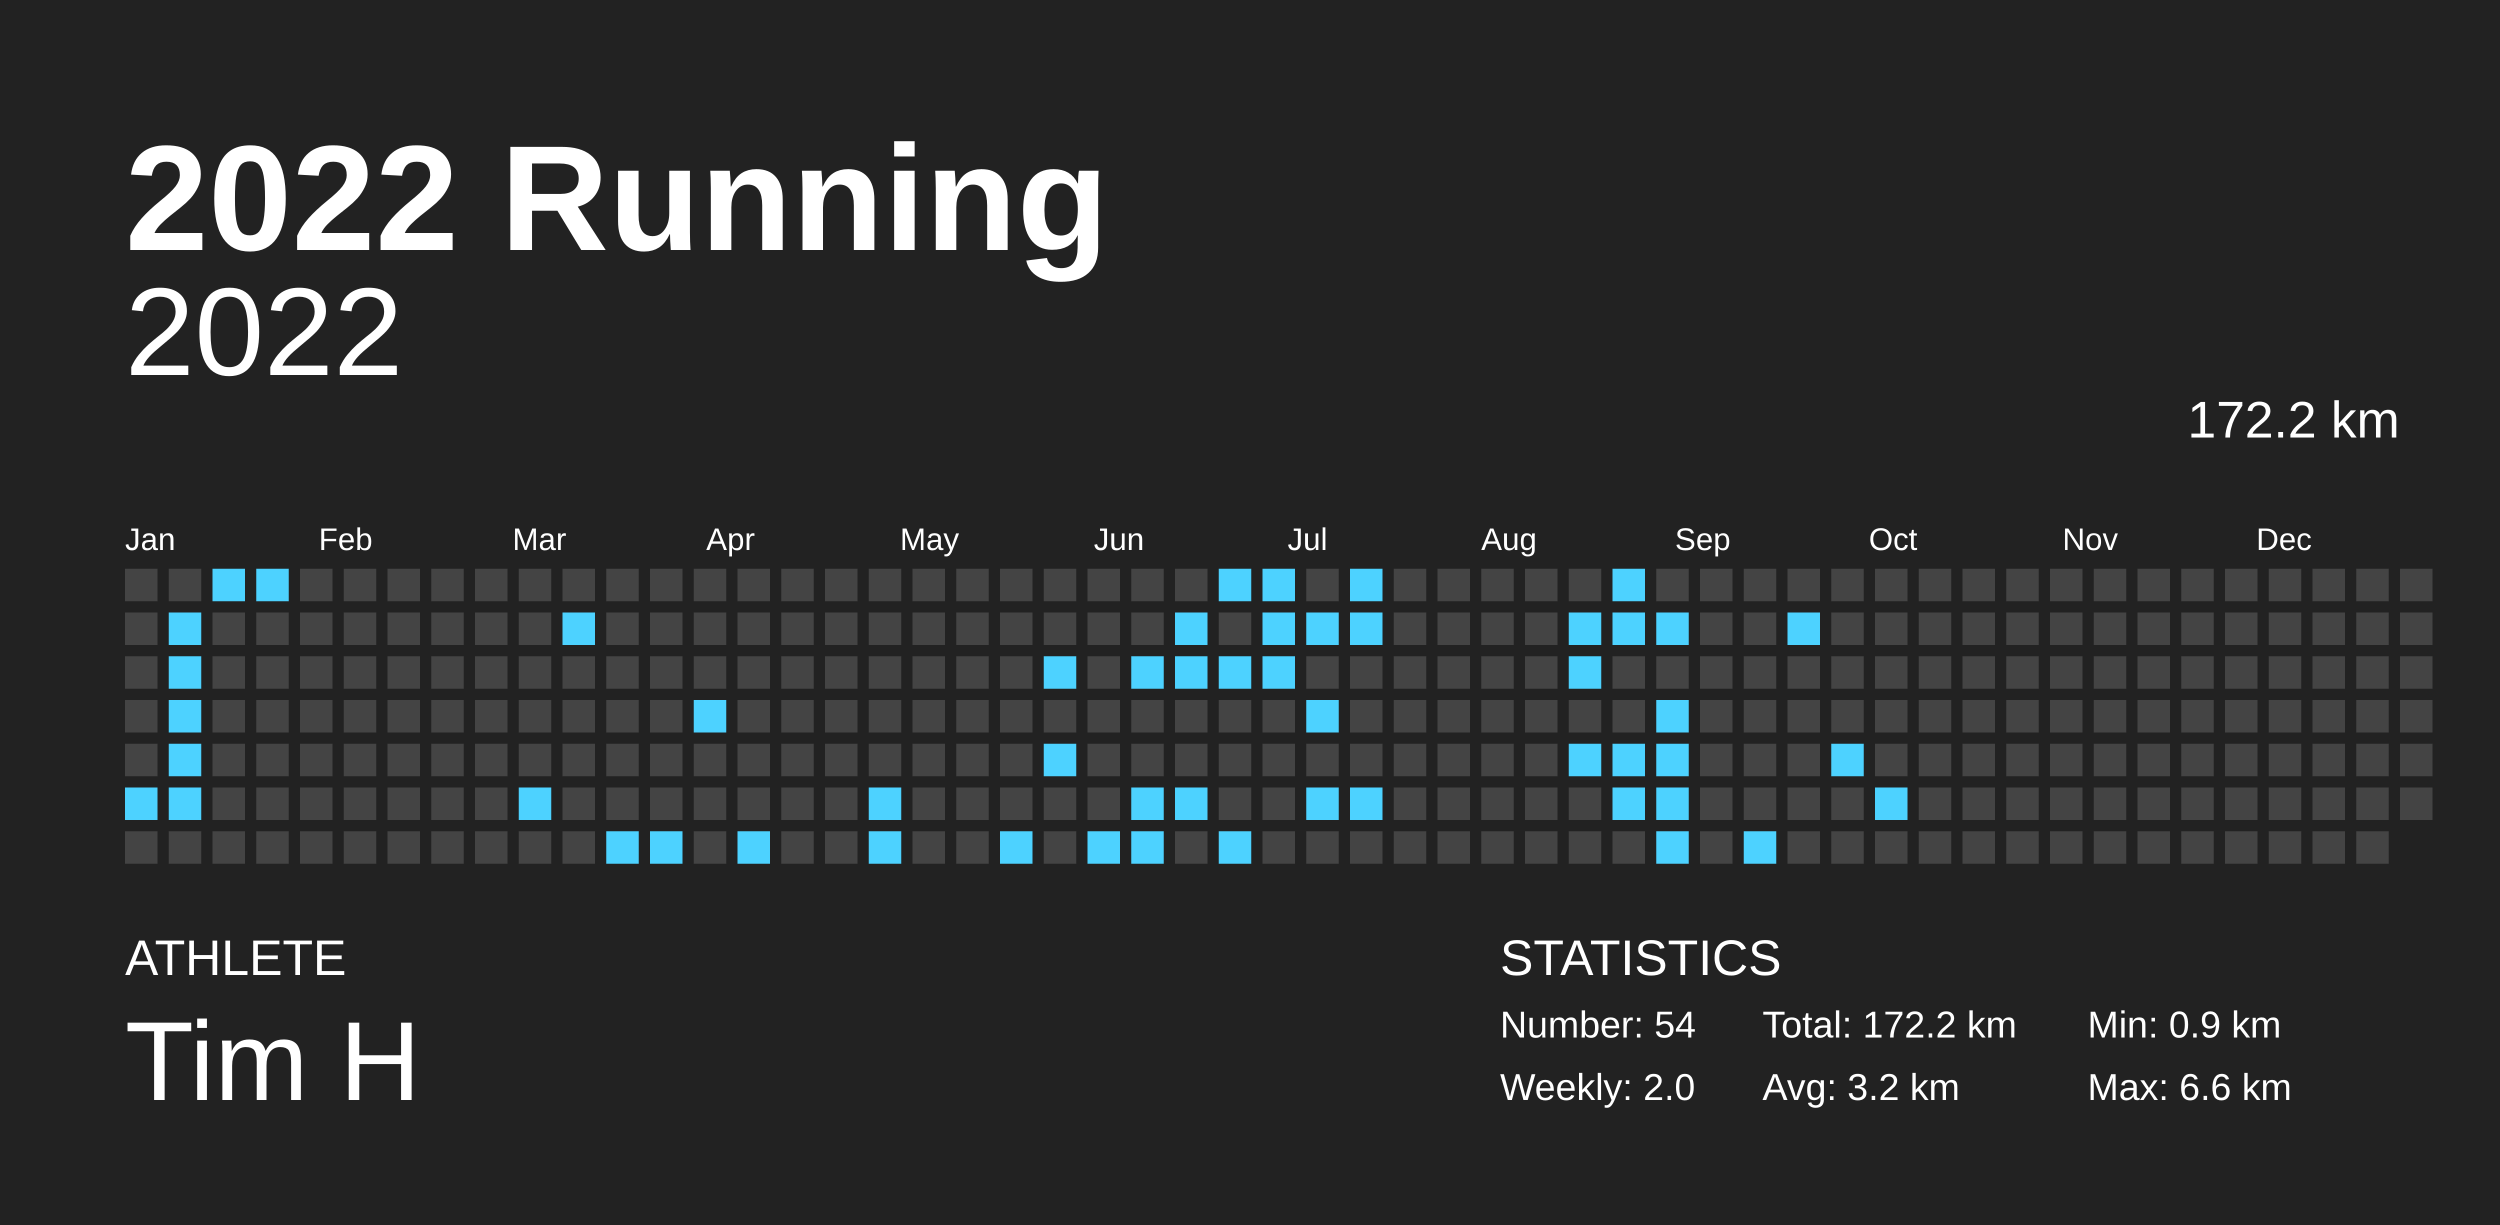
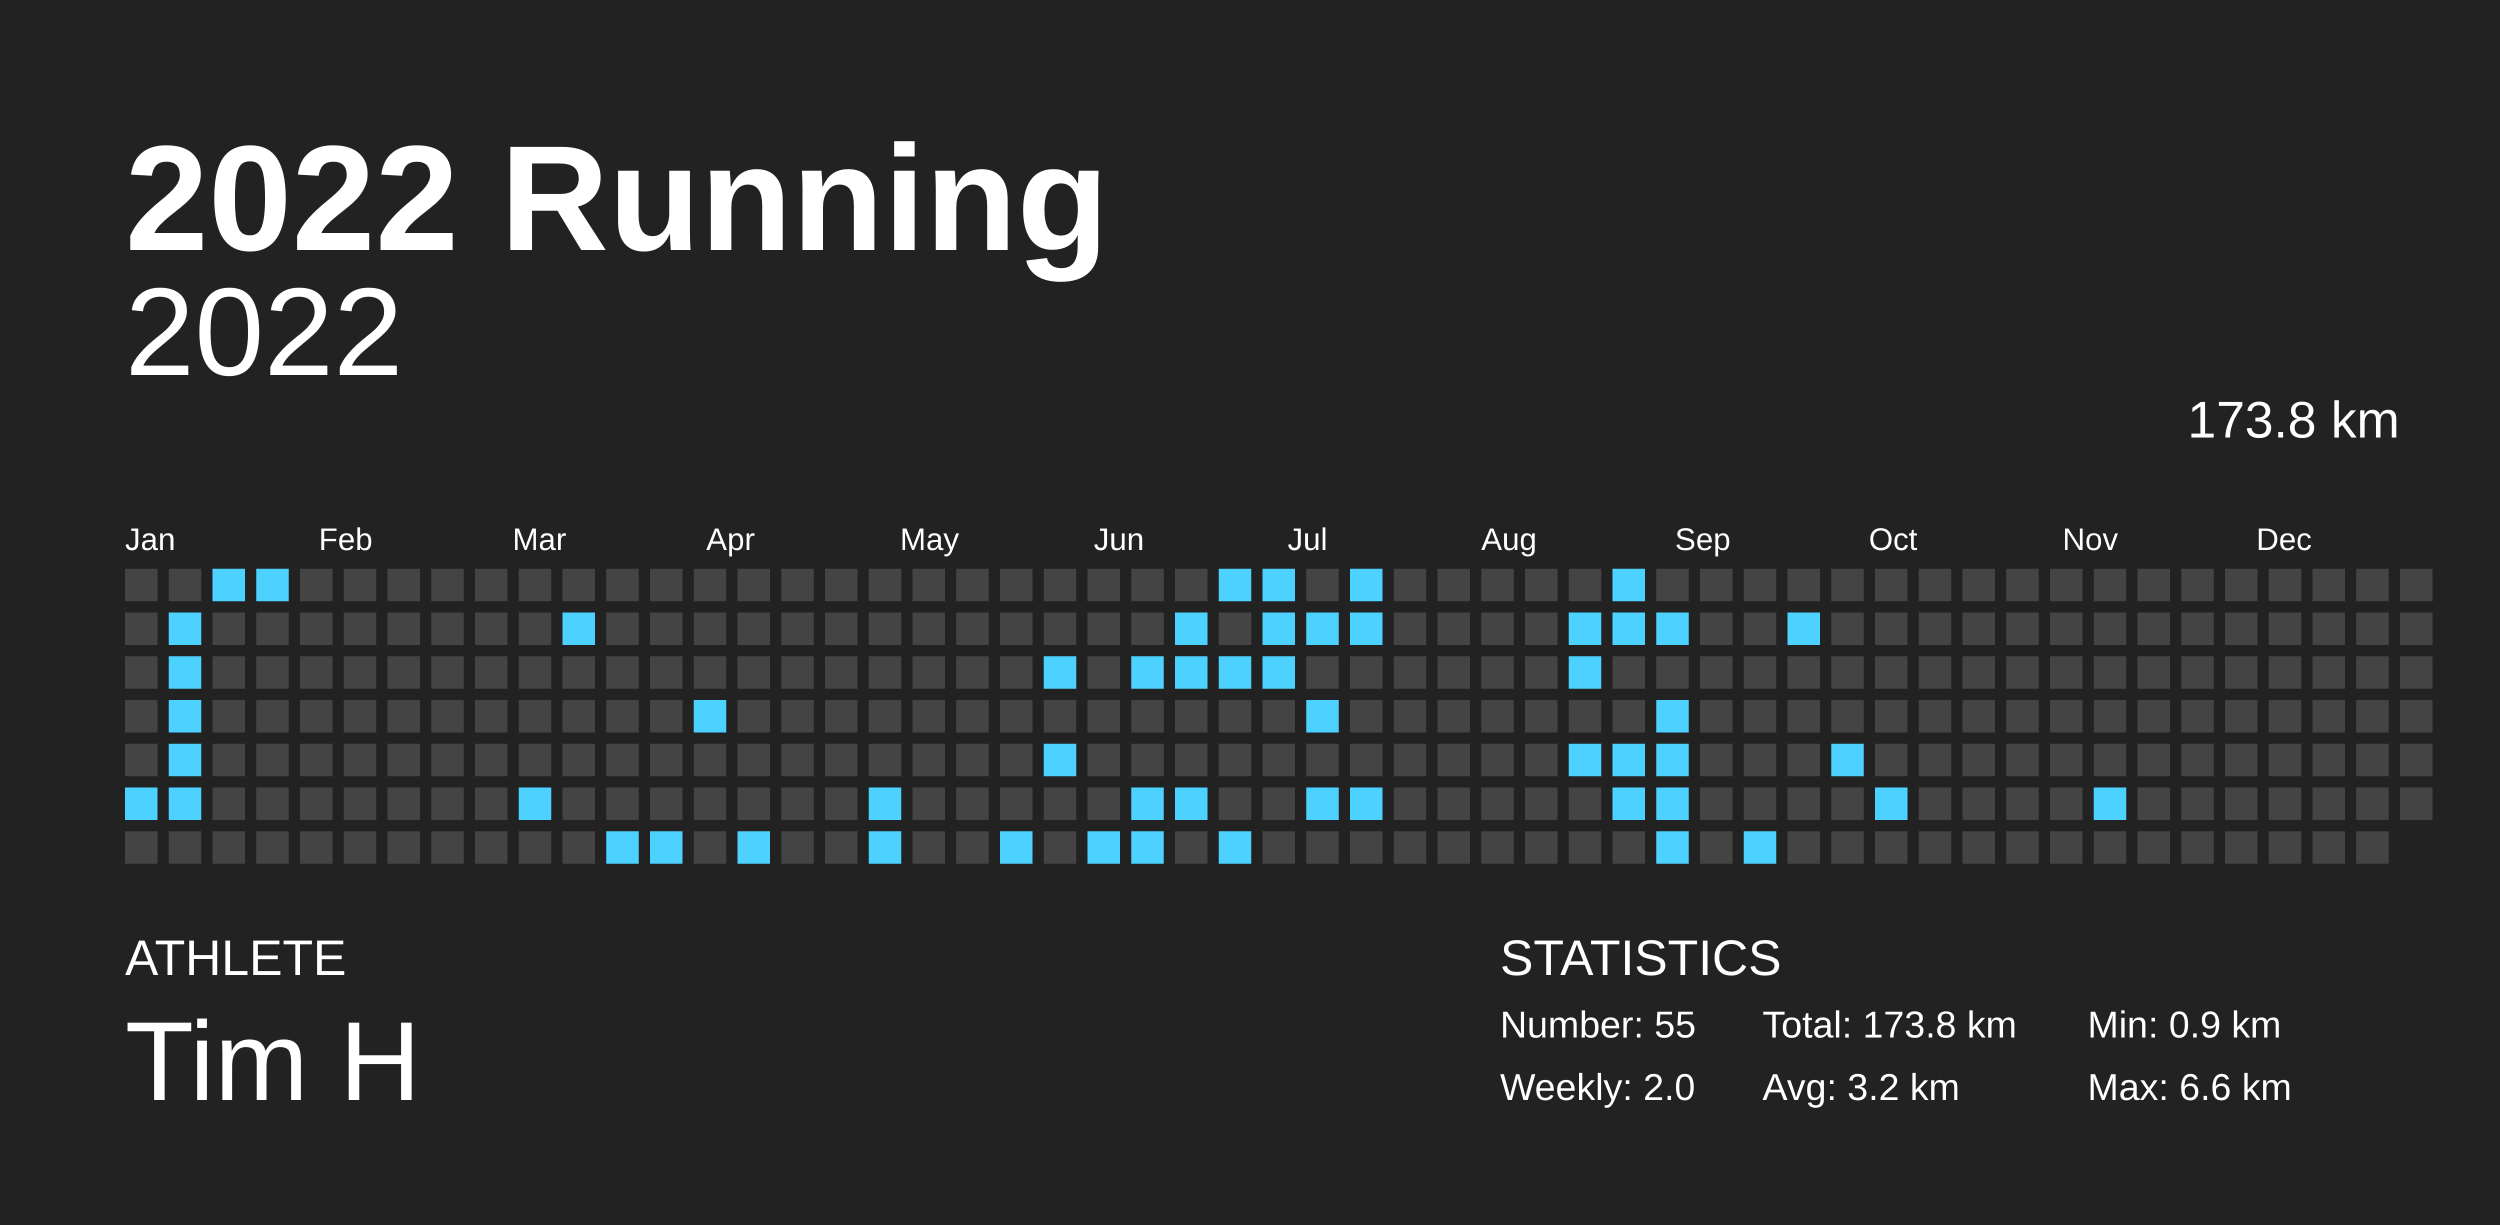
<svg xmlns="http://www.w3.org/2000/svg" baseProfile="full" height="98mm" version="1.1" viewBox="0,0,200,98" width="200mm">
  <defs />
  <rect fill="#222222" height="98" width="200" x="0" y="0" />
  <text fill="#FFFFFF" style="font-size:12px; font-family:Arial; font-weight:bold;" x="10" y="20">2022 Running</text>
  <text fill="#FFFFFF" style="font-size:4px; font-family:Arial" x="10" y="78">ATHLETE</text>
  <text fill="#FFFFFF" style="font-size:9px; font-family:Arial" x="10" y="88">Tim H</text>
  <text fill="#FFFFFF" style="font-size:4px; font-family:Arial" x="120" y="78">STATISTICS</text>
-   <text fill="#FFFFFF" style="font-size:3px; font-family:Arial" x="120" y="83">Number: 54</text>
+   <text fill="#FFFFFF" style="font-size:3px; font-family:Arial" x="120" y="83">Number: 55</text>
  <text fill="#FFFFFF" style="font-size:3px; font-family:Arial" x="120" y="88">Weekly: 2.0</text>
-   <text fill="#FFFFFF" style="font-size:3px; font-family:Arial" x="141" y="83">Total: 172.2 km</text>
+   <text fill="#FFFFFF" style="font-size:3px; font-family:Arial" x="141" y="83">Total: 173.8 km</text>
  <text fill="#FFFFFF" style="font-size:3px; font-family:Arial" x="141" y="88">Avg: 3.2 km</text>
  <text fill="#FFFFFF" style="font-size:3px; font-family:Arial" x="167" y="83">Min: 0.9 km</text>
  <text fill="#FFFFFF" style="font-size:3px; font-family:Arial" x="167" y="88">Max: 6.6 km</text>
  <text alignment-baseline="hanging" fill="#FFFFFF" style="font-size:10.0px; font-family:Arial;" x="10" y="30">2022</text>
-   <text alignment-baseline="hanging" fill="#FFFFFF" style="font-size:4.125px; font-family:Arial;" x="175" y="35">172.2 km</text>
+   <text alignment-baseline="hanging" fill="#FFFFFF" style="font-size:4.125px; font-family:Arial;" x="175" y="35">173.8 km</text>
  <text fill="#FFFFFF" style="font-size:2.5px; font-family:Arial" x="10.0" y="44">Jan</text>
  <text fill="#FFFFFF" style="font-size:2.5px; font-family:Arial" x="25.5" y="44">Feb</text>
  <text fill="#FFFFFF" style="font-size:2.5px; font-family:Arial" x="41.0" y="44">Mar</text>
  <text fill="#FFFFFF" style="font-size:2.5px; font-family:Arial" x="56.5" y="44">Apr</text>
  <text fill="#FFFFFF" style="font-size:2.5px; font-family:Arial" x="72.0" y="44">May</text>
  <text fill="#FFFFFF" style="font-size:2.5px; font-family:Arial" x="87.5" y="44">Jun</text>
  <text fill="#FFFFFF" style="font-size:2.5px; font-family:Arial" x="103.0" y="44">Jul</text>
  <text fill="#FFFFFF" style="font-size:2.5px; font-family:Arial" x="118.5" y="44">Aug</text>
  <text fill="#FFFFFF" style="font-size:2.5px; font-family:Arial" x="134.0" y="44">Sep</text>
  <text fill="#FFFFFF" style="font-size:2.5px; font-family:Arial" x="149.5" y="44">Oct</text>
  <text fill="#FFFFFF" style="font-size:2.5px; font-family:Arial" x="165.0" y="44">Nov</text>
  <text fill="#FFFFFF" style="font-size:2.5px; font-family:Arial" x="180.5" y="44">Dec</text>
  <rect fill="#444444" height="2.6" width="2.6" x="10.0" y="45.5" />
  <rect fill="#444444" height="2.6" width="2.6" x="10.0" y="49.0" />
  <rect fill="#444444" height="2.6" width="2.6" x="10.0" y="52.5" />
  <rect fill="#444444" height="2.6" width="2.6" x="10.0" y="56.0" />
  <rect fill="#444444" height="2.6" width="2.6" x="10.0" y="59.5" />
  <rect fill="#4dd2ff" height="2.6" width="2.6" x="10.0" y="63.0" />
  <rect fill="#444444" height="2.6" width="2.6" x="10.0" y="66.5" />
  <rect fill="#444444" height="2.6" width="2.6" x="13.5" y="45.5" />
  <rect fill="#4dd2ff" height="2.6" width="2.6" x="13.5" y="49.0" />
  <rect fill="#4dd2ff" height="2.6" width="2.6" x="13.5" y="52.5" />
  <rect fill="#4dd2ff" height="2.6" width="2.6" x="13.5" y="56.0" />
  <rect fill="#4dd2ff" height="2.6" width="2.6" x="13.5" y="59.5" />
  <rect fill="#4dd2ff" height="2.6" width="2.6" x="13.5" y="63.0" />
  <rect fill="#444444" height="2.6" width="2.6" x="13.5" y="66.5" />
  <rect fill="#4dd2ff" height="2.6" width="2.6" x="17.0" y="45.5" />
  <rect fill="#444444" height="2.6" width="2.6" x="17.0" y="49.0" />
  <rect fill="#444444" height="2.6" width="2.6" x="17.0" y="52.5" />
  <rect fill="#444444" height="2.6" width="2.6" x="17.0" y="56.0" />
  <rect fill="#444444" height="2.6" width="2.6" x="17.0" y="59.5" />
  <rect fill="#444444" height="2.6" width="2.6" x="17.0" y="63.0" />
  <rect fill="#444444" height="2.6" width="2.6" x="17.0" y="66.5" />
  <rect fill="#4dd2ff" height="2.6" width="2.6" x="20.5" y="45.5" />
  <rect fill="#444444" height="2.6" width="2.6" x="20.5" y="49.0" />
  <rect fill="#444444" height="2.6" width="2.6" x="20.5" y="52.5" />
  <rect fill="#444444" height="2.6" width="2.6" x="20.5" y="56.0" />
  <rect fill="#444444" height="2.6" width="2.6" x="20.5" y="59.5" />
  <rect fill="#444444" height="2.6" width="2.6" x="20.5" y="63.0" />
  <rect fill="#444444" height="2.6" width="2.6" x="20.5" y="66.5" />
  <rect fill="#444444" height="2.6" width="2.6" x="24.0" y="45.5" />
  <rect fill="#444444" height="2.6" width="2.6" x="24.0" y="49.0" />
  <rect fill="#444444" height="2.6" width="2.6" x="24.0" y="52.5" />
  <rect fill="#444444" height="2.6" width="2.6" x="24.0" y="56.0" />
  <rect fill="#444444" height="2.6" width="2.6" x="24.0" y="59.5" />
  <rect fill="#444444" height="2.6" width="2.6" x="24.0" y="63.0" />
  <rect fill="#444444" height="2.6" width="2.6" x="24.0" y="66.5" />
  <rect fill="#444444" height="2.6" width="2.6" x="27.5" y="45.5" />
  <rect fill="#444444" height="2.6" width="2.6" x="27.5" y="49.0" />
  <rect fill="#444444" height="2.6" width="2.6" x="27.5" y="52.5" />
  <rect fill="#444444" height="2.6" width="2.6" x="27.5" y="56.0" />
  <rect fill="#444444" height="2.6" width="2.6" x="27.5" y="59.5" />
  <rect fill="#444444" height="2.6" width="2.6" x="27.5" y="63.0" />
  <rect fill="#444444" height="2.6" width="2.6" x="27.5" y="66.5" />
  <rect fill="#444444" height="2.6" width="2.6" x="31.0" y="45.5" />
  <rect fill="#444444" height="2.6" width="2.6" x="31.0" y="49.0" />
  <rect fill="#444444" height="2.6" width="2.6" x="31.0" y="52.5" />
  <rect fill="#444444" height="2.6" width="2.6" x="31.0" y="56.0" />
  <rect fill="#444444" height="2.6" width="2.6" x="31.0" y="59.5" />
  <rect fill="#444444" height="2.6" width="2.6" x="31.0" y="63.0" />
  <rect fill="#444444" height="2.6" width="2.6" x="31.0" y="66.5" />
  <rect fill="#444444" height="2.6" width="2.6" x="34.5" y="45.5" />
  <rect fill="#444444" height="2.6" width="2.6" x="34.5" y="49.0" />
  <rect fill="#444444" height="2.6" width="2.6" x="34.5" y="52.5" />
  <rect fill="#444444" height="2.6" width="2.6" x="34.5" y="56.0" />
  <rect fill="#444444" height="2.6" width="2.6" x="34.5" y="59.5" />
  <rect fill="#444444" height="2.6" width="2.6" x="34.5" y="63.0" />
  <rect fill="#444444" height="2.6" width="2.6" x="34.5" y="66.5" />
  <rect fill="#444444" height="2.6" width="2.6" x="38.0" y="45.5" />
  <rect fill="#444444" height="2.6" width="2.6" x="38.0" y="49.0" />
  <rect fill="#444444" height="2.6" width="2.6" x="38.0" y="52.5" />
  <rect fill="#444444" height="2.6" width="2.6" x="38.0" y="56.0" />
  <rect fill="#444444" height="2.6" width="2.6" x="38.0" y="59.5" />
  <rect fill="#444444" height="2.6" width="2.6" x="38.0" y="63.0" />
  <rect fill="#444444" height="2.6" width="2.6" x="38.0" y="66.5" />
  <rect fill="#444444" height="2.6" width="2.6" x="41.5" y="45.5" />
  <rect fill="#444444" height="2.6" width="2.6" x="41.5" y="49.0" />
  <rect fill="#444444" height="2.6" width="2.6" x="41.5" y="52.5" />
  <rect fill="#444444" height="2.6" width="2.6" x="41.5" y="56.0" />
  <rect fill="#444444" height="2.6" width="2.6" x="41.5" y="59.5" />
  <rect fill="#4dd2ff" height="2.6" width="2.6" x="41.5" y="63.0" />
  <rect fill="#444444" height="2.6" width="2.6" x="41.5" y="66.5" />
  <rect fill="#444444" height="2.6" width="2.6" x="45.0" y="45.5" />
  <rect fill="#4dd2ff" height="2.6" width="2.6" x="45.0" y="49.0" />
  <rect fill="#444444" height="2.6" width="2.6" x="45.0" y="52.5" />
  <rect fill="#444444" height="2.6" width="2.6" x="45.0" y="56.0" />
  <rect fill="#444444" height="2.6" width="2.6" x="45.0" y="59.5" />
  <rect fill="#444444" height="2.6" width="2.6" x="45.0" y="63.0" />
  <rect fill="#444444" height="2.6" width="2.6" x="45.0" y="66.5" />
  <rect fill="#444444" height="2.6" width="2.6" x="48.5" y="45.5" />
  <rect fill="#444444" height="2.6" width="2.6" x="48.5" y="49.0" />
  <rect fill="#444444" height="2.6" width="2.6" x="48.5" y="52.5" />
  <rect fill="#444444" height="2.6" width="2.6" x="48.5" y="56.0" />
  <rect fill="#444444" height="2.6" width="2.6" x="48.5" y="59.5" />
  <rect fill="#444444" height="2.6" width="2.6" x="48.5" y="63.0" />
  <rect fill="#4dd2ff" height="2.6" width="2.6" x="48.5" y="66.5" />
  <rect fill="#444444" height="2.6" width="2.6" x="52.0" y="45.5" />
  <rect fill="#444444" height="2.6" width="2.6" x="52.0" y="49.0" />
  <rect fill="#444444" height="2.6" width="2.6" x="52.0" y="52.5" />
  <rect fill="#444444" height="2.6" width="2.6" x="52.0" y="56.0" />
  <rect fill="#444444" height="2.6" width="2.6" x="52.0" y="59.5" />
  <rect fill="#444444" height="2.6" width="2.6" x="52.0" y="63.0" />
  <rect fill="#4dd2ff" height="2.6" width="2.6" x="52.0" y="66.5" />
  <rect fill="#444444" height="2.6" width="2.6" x="55.5" y="45.5" />
  <rect fill="#444444" height="2.6" width="2.6" x="55.5" y="49.0" />
  <rect fill="#444444" height="2.6" width="2.6" x="55.5" y="52.5" />
  <rect fill="#4dd2ff" height="2.6" width="2.6" x="55.5" y="56.0" />
  <rect fill="#444444" height="2.6" width="2.6" x="55.5" y="59.5" />
  <rect fill="#444444" height="2.6" width="2.6" x="55.5" y="63.0" />
  <rect fill="#444444" height="2.6" width="2.6" x="55.5" y="66.5" />
  <rect fill="#444444" height="2.6" width="2.6" x="59.0" y="45.5" />
  <rect fill="#444444" height="2.6" width="2.6" x="59.0" y="49.0" />
  <rect fill="#444444" height="2.6" width="2.6" x="59.0" y="52.5" />
  <rect fill="#444444" height="2.6" width="2.6" x="59.0" y="56.0" />
  <rect fill="#444444" height="2.6" width="2.6" x="59.0" y="59.5" />
  <rect fill="#444444" height="2.6" width="2.6" x="59.0" y="63.0" />
  <rect fill="#4dd2ff" height="2.6" width="2.6" x="59.0" y="66.5" />
  <rect fill="#444444" height="2.6" width="2.6" x="62.5" y="45.5" />
  <rect fill="#444444" height="2.6" width="2.6" x="62.5" y="49.0" />
  <rect fill="#444444" height="2.6" width="2.6" x="62.5" y="52.5" />
  <rect fill="#444444" height="2.6" width="2.6" x="62.5" y="56.0" />
  <rect fill="#444444" height="2.6" width="2.6" x="62.5" y="59.5" />
  <rect fill="#444444" height="2.6" width="2.6" x="62.5" y="63.0" />
  <rect fill="#444444" height="2.6" width="2.6" x="62.5" y="66.5" />
  <rect fill="#444444" height="2.6" width="2.6" x="66.0" y="45.5" />
  <rect fill="#444444" height="2.6" width="2.6" x="66.0" y="49.0" />
  <rect fill="#444444" height="2.6" width="2.6" x="66.0" y="52.5" />
  <rect fill="#444444" height="2.6" width="2.6" x="66.0" y="56.0" />
  <rect fill="#444444" height="2.6" width="2.6" x="66.0" y="59.5" />
  <rect fill="#444444" height="2.6" width="2.6" x="66.0" y="63.0" />
  <rect fill="#444444" height="2.6" width="2.6" x="66.0" y="66.5" />
  <rect fill="#444444" height="2.6" width="2.6" x="69.5" y="45.5" />
  <rect fill="#444444" height="2.6" width="2.6" x="69.5" y="49.0" />
  <rect fill="#444444" height="2.6" width="2.6" x="69.5" y="52.5" />
  <rect fill="#444444" height="2.6" width="2.6" x="69.5" y="56.0" />
  <rect fill="#444444" height="2.6" width="2.6" x="69.5" y="59.5" />
  <rect fill="#4dd2ff" height="2.6" width="2.6" x="69.5" y="63.0" />
  <rect fill="#4dd2ff" height="2.6" width="2.6" x="69.5" y="66.5" />
  <rect fill="#444444" height="2.6" width="2.6" x="73.0" y="45.5" />
  <rect fill="#444444" height="2.6" width="2.6" x="73.0" y="49.0" />
  <rect fill="#444444" height="2.6" width="2.6" x="73.0" y="52.5" />
  <rect fill="#444444" height="2.6" width="2.6" x="73.0" y="56.0" />
  <rect fill="#444444" height="2.6" width="2.6" x="73.0" y="59.5" />
  <rect fill="#444444" height="2.6" width="2.6" x="73.0" y="63.0" />
  <rect fill="#444444" height="2.6" width="2.6" x="73.0" y="66.5" />
  <rect fill="#444444" height="2.6" width="2.6" x="76.5" y="45.5" />
  <rect fill="#444444" height="2.6" width="2.6" x="76.5" y="49.0" />
  <rect fill="#444444" height="2.6" width="2.6" x="76.5" y="52.5" />
  <rect fill="#444444" height="2.6" width="2.6" x="76.5" y="56.0" />
  <rect fill="#444444" height="2.6" width="2.6" x="76.5" y="59.5" />
  <rect fill="#444444" height="2.6" width="2.6" x="76.5" y="63.0" />
  <rect fill="#444444" height="2.6" width="2.6" x="76.5" y="66.5" />
  <rect fill="#444444" height="2.6" width="2.6" x="80.0" y="45.5" />
  <rect fill="#444444" height="2.6" width="2.6" x="80.0" y="49.0" />
  <rect fill="#444444" height="2.6" width="2.6" x="80.0" y="52.5" />
  <rect fill="#444444" height="2.6" width="2.6" x="80.0" y="56.0" />
  <rect fill="#444444" height="2.6" width="2.6" x="80.0" y="59.5" />
  <rect fill="#444444" height="2.6" width="2.6" x="80.0" y="63.0" />
  <rect fill="#4dd2ff" height="2.6" width="2.6" x="80.0" y="66.5" />
  <rect fill="#444444" height="2.6" width="2.6" x="83.5" y="45.5" />
  <rect fill="#444444" height="2.6" width="2.6" x="83.5" y="49.0" />
  <rect fill="#4dd2ff" height="2.6" width="2.6" x="83.5" y="52.5" />
  <rect fill="#444444" height="2.6" width="2.6" x="83.5" y="56.0" />
  <rect fill="#4dd2ff" height="2.6" width="2.6" x="83.5" y="59.5" />
  <rect fill="#444444" height="2.6" width="2.6" x="83.5" y="63.0" />
  <rect fill="#444444" height="2.6" width="2.6" x="83.5" y="66.5" />
  <rect fill="#444444" height="2.6" width="2.6" x="87.0" y="45.5" />
  <rect fill="#444444" height="2.6" width="2.6" x="87.0" y="49.0" />
  <rect fill="#444444" height="2.6" width="2.6" x="87.0" y="52.5" />
  <rect fill="#444444" height="2.6" width="2.6" x="87.0" y="56.0" />
  <rect fill="#444444" height="2.6" width="2.6" x="87.0" y="59.5" />
  <rect fill="#444444" height="2.6" width="2.6" x="87.0" y="63.0" />
  <rect fill="#4dd2ff" height="2.6" width="2.6" x="87.0" y="66.5" />
  <rect fill="#444444" height="2.6" width="2.6" x="90.5" y="45.5" />
  <rect fill="#444444" height="2.6" width="2.6" x="90.5" y="49.0" />
  <rect fill="#4dd2ff" height="2.6" width="2.6" x="90.5" y="52.5" />
  <rect fill="#444444" height="2.6" width="2.6" x="90.5" y="56.0" />
  <rect fill="#444444" height="2.6" width="2.6" x="90.5" y="59.5" />
  <rect fill="#4dd2ff" height="2.6" width="2.6" x="90.5" y="63.0" />
  <rect fill="#4dd2ff" height="2.6" width="2.6" x="90.5" y="66.5" />
  <rect fill="#444444" height="2.6" width="2.6" x="94.0" y="45.5" />
  <rect fill="#4dd2ff" height="2.6" width="2.6" x="94.0" y="49.0" />
  <rect fill="#4dd2ff" height="2.6" width="2.6" x="94.0" y="52.5" />
  <rect fill="#444444" height="2.6" width="2.6" x="94.0" y="56.0" />
  <rect fill="#444444" height="2.6" width="2.6" x="94.0" y="59.5" />
  <rect fill="#4dd2ff" height="2.6" width="2.6" x="94.0" y="63.0" />
  <rect fill="#444444" height="2.6" width="2.6" x="94.0" y="66.5" />
  <rect fill="#4dd2ff" height="2.6" width="2.6" x="97.5" y="45.5" />
  <rect fill="#444444" height="2.6" width="2.6" x="97.5" y="49.0" />
  <rect fill="#4dd2ff" height="2.6" width="2.6" x="97.5" y="52.5" />
  <rect fill="#444444" height="2.6" width="2.6" x="97.5" y="56.0" />
  <rect fill="#444444" height="2.6" width="2.6" x="97.5" y="59.5" />
  <rect fill="#444444" height="2.6" width="2.6" x="97.5" y="63.0" />
  <rect fill="#4dd2ff" height="2.6" width="2.6" x="97.5" y="66.5" />
  <rect fill="#4dd2ff" height="2.6" width="2.6" x="101.0" y="45.5" />
  <rect fill="#4dd2ff" height="2.6" width="2.6" x="101.0" y="49.0" />
  <rect fill="#4dd2ff" height="2.6" width="2.6" x="101.0" y="52.5" />
  <rect fill="#444444" height="2.6" width="2.6" x="101.0" y="56.0" />
  <rect fill="#444444" height="2.6" width="2.6" x="101.0" y="59.5" />
  <rect fill="#444444" height="2.6" width="2.6" x="101.0" y="63.0" />
  <rect fill="#444444" height="2.6" width="2.6" x="101.0" y="66.5" />
  <rect fill="#444444" height="2.6" width="2.6" x="104.5" y="45.5" />
  <rect fill="#4dd2ff" height="2.6" width="2.6" x="104.5" y="49.0" />
  <rect fill="#444444" height="2.6" width="2.6" x="104.5" y="52.5" />
  <rect fill="#4dd2ff" height="2.6" width="2.6" x="104.5" y="56.0" />
  <rect fill="#444444" height="2.6" width="2.6" x="104.5" y="59.5" />
  <rect fill="#4dd2ff" height="2.6" width="2.6" x="104.5" y="63.0" />
  <rect fill="#444444" height="2.6" width="2.6" x="104.5" y="66.5" />
  <rect fill="#4dd2ff" height="2.6" width="2.6" x="108.0" y="45.5" />
  <rect fill="#4dd2ff" height="2.6" width="2.6" x="108.0" y="49.0" />
  <rect fill="#444444" height="2.6" width="2.6" x="108.0" y="52.5" />
  <rect fill="#444444" height="2.6" width="2.6" x="108.0" y="56.0" />
  <rect fill="#444444" height="2.6" width="2.6" x="108.0" y="59.5" />
  <rect fill="#4dd2ff" height="2.6" width="2.6" x="108.0" y="63.0" />
  <rect fill="#444444" height="2.6" width="2.6" x="108.0" y="66.5" />
  <rect fill="#444444" height="2.6" width="2.6" x="111.5" y="45.5" />
  <rect fill="#444444" height="2.6" width="2.6" x="111.5" y="49.0" />
  <rect fill="#444444" height="2.6" width="2.6" x="111.5" y="52.5" />
  <rect fill="#444444" height="2.6" width="2.6" x="111.5" y="56.0" />
  <rect fill="#444444" height="2.6" width="2.6" x="111.5" y="59.5" />
  <rect fill="#444444" height="2.6" width="2.6" x="111.5" y="63.0" />
  <rect fill="#444444" height="2.6" width="2.6" x="111.5" y="66.5" />
  <rect fill="#444444" height="2.6" width="2.6" x="115.0" y="45.5" />
  <rect fill="#444444" height="2.6" width="2.6" x="115.0" y="49.0" />
  <rect fill="#444444" height="2.6" width="2.6" x="115.0" y="52.5" />
  <rect fill="#444444" height="2.6" width="2.6" x="115.0" y="56.0" />
  <rect fill="#444444" height="2.6" width="2.6" x="115.0" y="59.5" />
  <rect fill="#444444" height="2.6" width="2.6" x="115.0" y="63.0" />
  <rect fill="#444444" height="2.6" width="2.6" x="115.0" y="66.5" />
  <rect fill="#444444" height="2.6" width="2.6" x="118.5" y="45.5" />
  <rect fill="#444444" height="2.6" width="2.6" x="118.5" y="49.0" />
  <rect fill="#444444" height="2.6" width="2.6" x="118.5" y="52.5" />
  <rect fill="#444444" height="2.6" width="2.6" x="118.5" y="56.0" />
  <rect fill="#444444" height="2.6" width="2.6" x="118.5" y="59.5" />
  <rect fill="#444444" height="2.6" width="2.6" x="118.5" y="63.0" />
  <rect fill="#444444" height="2.6" width="2.6" x="118.5" y="66.5" />
  <rect fill="#444444" height="2.6" width="2.6" x="122.0" y="45.5" />
  <rect fill="#444444" height="2.6" width="2.6" x="122.0" y="49.0" />
  <rect fill="#444444" height="2.6" width="2.6" x="122.0" y="52.5" />
  <rect fill="#444444" height="2.6" width="2.6" x="122.0" y="56.0" />
  <rect fill="#444444" height="2.6" width="2.6" x="122.0" y="59.5" />
  <rect fill="#444444" height="2.6" width="2.6" x="122.0" y="63.0" />
  <rect fill="#444444" height="2.6" width="2.6" x="122.0" y="66.5" />
  <rect fill="#444444" height="2.6" width="2.6" x="125.5" y="45.5" />
  <rect fill="#4dd2ff" height="2.6" width="2.6" x="125.5" y="49.0" />
  <rect fill="#4dd2ff" height="2.6" width="2.6" x="125.5" y="52.5" />
  <rect fill="#444444" height="2.6" width="2.6" x="125.5" y="56.0" />
  <rect fill="#4dd2ff" height="2.6" width="2.6" x="125.5" y="59.5" />
  <rect fill="#444444" height="2.6" width="2.6" x="125.5" y="63.0" />
  <rect fill="#444444" height="2.6" width="2.6" x="125.5" y="66.5" />
  <rect fill="#4dd2ff" height="2.6" width="2.6" x="129.0" y="45.5" />
  <rect fill="#4dd2ff" height="2.6" width="2.6" x="129.0" y="49.0" />
  <rect fill="#444444" height="2.6" width="2.6" x="129.0" y="52.5" />
  <rect fill="#444444" height="2.6" width="2.6" x="129.0" y="56.0" />
  <rect fill="#4dd2ff" height="2.6" width="2.6" x="129.0" y="59.5" />
  <rect fill="#4dd2ff" height="2.6" width="2.6" x="129.0" y="63.0" />
  <rect fill="#444444" height="2.6" width="2.6" x="129.0" y="66.5" />
  <rect fill="#444444" height="2.6" width="2.6" x="132.5" y="45.5" />
  <rect fill="#4dd2ff" height="2.6" width="2.6" x="132.5" y="49.0" />
  <rect fill="#444444" height="2.6" width="2.6" x="132.5" y="52.5" />
  <rect fill="#4dd2ff" height="2.6" width="2.6" x="132.5" y="56.0" />
  <rect fill="#4dd2ff" height="2.6" width="2.6" x="132.5" y="59.5" />
  <rect fill="#4dd2ff" height="2.6" width="2.6" x="132.5" y="63.0" />
  <rect fill="#4dd2ff" height="2.6" width="2.6" x="132.5" y="66.5" />
  <rect fill="#444444" height="2.6" width="2.6" x="136.0" y="45.5" />
  <rect fill="#444444" height="2.6" width="2.6" x="136.0" y="49.0" />
  <rect fill="#444444" height="2.6" width="2.6" x="136.0" y="52.5" />
  <rect fill="#444444" height="2.6" width="2.6" x="136.0" y="56.0" />
  <rect fill="#444444" height="2.6" width="2.6" x="136.0" y="59.5" />
  <rect fill="#444444" height="2.6" width="2.6" x="136.0" y="63.0" />
  <rect fill="#444444" height="2.6" width="2.6" x="136.0" y="66.5" />
  <rect fill="#444444" height="2.6" width="2.6" x="139.5" y="45.5" />
  <rect fill="#444444" height="2.6" width="2.6" x="139.5" y="49.0" />
  <rect fill="#444444" height="2.6" width="2.6" x="139.5" y="52.5" />
  <rect fill="#444444" height="2.6" width="2.6" x="139.5" y="56.0" />
  <rect fill="#444444" height="2.6" width="2.6" x="139.5" y="59.5" />
  <rect fill="#444444" height="2.6" width="2.6" x="139.5" y="63.0" />
  <rect fill="#4dd2ff" height="2.6" width="2.6" x="139.5" y="66.5" />
  <rect fill="#444444" height="2.6" width="2.6" x="143.0" y="45.5" />
  <rect fill="#4dd2ff" height="2.6" width="2.6" x="143.0" y="49.0" />
  <rect fill="#444444" height="2.6" width="2.6" x="143.0" y="52.5" />
  <rect fill="#444444" height="2.6" width="2.6" x="143.0" y="56.0" />
  <rect fill="#444444" height="2.6" width="2.6" x="143.0" y="59.5" />
  <rect fill="#444444" height="2.6" width="2.6" x="143.0" y="63.0" />
  <rect fill="#444444" height="2.6" width="2.6" x="143.0" y="66.5" />
  <rect fill="#444444" height="2.6" width="2.6" x="146.5" y="45.5" />
  <rect fill="#444444" height="2.6" width="2.6" x="146.5" y="49.0" />
  <rect fill="#444444" height="2.6" width="2.6" x="146.5" y="52.5" />
  <rect fill="#444444" height="2.6" width="2.6" x="146.5" y="56.0" />
  <rect fill="#4dd2ff" height="2.6" width="2.6" x="146.5" y="59.5" />
  <rect fill="#444444" height="2.6" width="2.6" x="146.5" y="63.0" />
  <rect fill="#444444" height="2.6" width="2.6" x="146.5" y="66.5" />
  <rect fill="#444444" height="2.6" width="2.6" x="150.0" y="45.5" />
  <rect fill="#444444" height="2.6" width="2.6" x="150.0" y="49.0" />
  <rect fill="#444444" height="2.6" width="2.6" x="150.0" y="52.5" />
  <rect fill="#444444" height="2.6" width="2.6" x="150.0" y="56.0" />
  <rect fill="#444444" height="2.6" width="2.6" x="150.0" y="59.5" />
  <rect fill="#4dd2ff" height="2.6" width="2.6" x="150.0" y="63.0" />
  <rect fill="#444444" height="2.6" width="2.6" x="150.0" y="66.5" />
  <rect fill="#444444" height="2.6" width="2.6" x="153.5" y="45.5" />
  <rect fill="#444444" height="2.6" width="2.6" x="153.5" y="49.0" />
  <rect fill="#444444" height="2.6" width="2.6" x="153.5" y="52.5" />
  <rect fill="#444444" height="2.6" width="2.6" x="153.5" y="56.0" />
  <rect fill="#444444" height="2.6" width="2.6" x="153.5" y="59.5" />
  <rect fill="#444444" height="2.6" width="2.6" x="153.5" y="63.0" />
  <rect fill="#444444" height="2.6" width="2.6" x="153.5" y="66.5" />
  <rect fill="#444444" height="2.6" width="2.6" x="157.0" y="45.5" />
  <rect fill="#444444" height="2.6" width="2.6" x="157.0" y="49.0" />
  <rect fill="#444444" height="2.6" width="2.6" x="157.0" y="52.5" />
  <rect fill="#444444" height="2.6" width="2.6" x="157.0" y="56.0" />
  <rect fill="#444444" height="2.6" width="2.6" x="157.0" y="59.5" />
  <rect fill="#444444" height="2.6" width="2.6" x="157.0" y="63.0" />
  <rect fill="#444444" height="2.6" width="2.6" x="157.0" y="66.5" />
  <rect fill="#444444" height="2.6" width="2.6" x="160.5" y="45.5" />
  <rect fill="#444444" height="2.6" width="2.6" x="160.5" y="49.0" />
  <rect fill="#444444" height="2.6" width="2.6" x="160.5" y="52.5" />
  <rect fill="#444444" height="2.6" width="2.6" x="160.5" y="56.0" />
  <rect fill="#444444" height="2.6" width="2.6" x="160.5" y="59.5" />
  <rect fill="#444444" height="2.6" width="2.6" x="160.5" y="63.0" />
  <rect fill="#444444" height="2.6" width="2.6" x="160.5" y="66.5" />
  <rect fill="#444444" height="2.6" width="2.6" x="164.0" y="45.5" />
  <rect fill="#444444" height="2.6" width="2.6" x="164.0" y="49.0" />
  <rect fill="#444444" height="2.6" width="2.6" x="164.0" y="52.5" />
  <rect fill="#444444" height="2.6" width="2.6" x="164.0" y="56.0" />
  <rect fill="#444444" height="2.6" width="2.6" x="164.0" y="59.5" />
  <rect fill="#444444" height="2.6" width="2.6" x="164.0" y="63.0" />
  <rect fill="#444444" height="2.6" width="2.6" x="164.0" y="66.5" />
  <rect fill="#444444" height="2.6" width="2.6" x="167.5" y="45.5" />
  <rect fill="#444444" height="2.6" width="2.6" x="167.5" y="49.0" />
  <rect fill="#444444" height="2.6" width="2.6" x="167.5" y="52.5" />
  <rect fill="#444444" height="2.6" width="2.6" x="167.5" y="56.0" />
  <rect fill="#444444" height="2.6" width="2.6" x="167.5" y="59.5" />
-   <rect fill="#444444" height="2.6" width="2.6" x="167.5" y="63.0" />
+   <rect fill="#4dd2ff" height="2.6" width="2.6" x="167.5" y="63.0" />
  <rect fill="#444444" height="2.6" width="2.6" x="167.5" y="66.5" />
  <rect fill="#444444" height="2.6" width="2.6" x="171.0" y="45.5" />
  <rect fill="#444444" height="2.6" width="2.6" x="171.0" y="49.0" />
  <rect fill="#444444" height="2.6" width="2.6" x="171.0" y="52.5" />
  <rect fill="#444444" height="2.6" width="2.6" x="171.0" y="56.0" />
  <rect fill="#444444" height="2.6" width="2.6" x="171.0" y="59.5" />
  <rect fill="#444444" height="2.6" width="2.6" x="171.0" y="63.0" />
  <rect fill="#444444" height="2.6" width="2.6" x="171.0" y="66.5" />
  <rect fill="#444444" height="2.6" width="2.6" x="174.5" y="45.5" />
  <rect fill="#444444" height="2.6" width="2.6" x="174.5" y="49.0" />
  <rect fill="#444444" height="2.6" width="2.6" x="174.5" y="52.5" />
  <rect fill="#444444" height="2.6" width="2.6" x="174.5" y="56.0" />
  <rect fill="#444444" height="2.6" width="2.6" x="174.5" y="59.5" />
  <rect fill="#444444" height="2.6" width="2.6" x="174.5" y="63.0" />
  <rect fill="#444444" height="2.6" width="2.6" x="174.5" y="66.5" />
  <rect fill="#444444" height="2.6" width="2.6" x="178.0" y="45.5" />
  <rect fill="#444444" height="2.6" width="2.6" x="178.0" y="49.0" />
  <rect fill="#444444" height="2.6" width="2.6" x="178.0" y="52.5" />
  <rect fill="#444444" height="2.6" width="2.6" x="178.0" y="56.0" />
  <rect fill="#444444" height="2.6" width="2.6" x="178.0" y="59.5" />
  <rect fill="#444444" height="2.6" width="2.6" x="178.0" y="63.0" />
  <rect fill="#444444" height="2.6" width="2.6" x="178.0" y="66.5" />
  <rect fill="#444444" height="2.6" width="2.6" x="181.5" y="45.5" />
  <rect fill="#444444" height="2.6" width="2.6" x="181.5" y="49.0" />
  <rect fill="#444444" height="2.6" width="2.6" x="181.5" y="52.5" />
  <rect fill="#444444" height="2.6" width="2.6" x="181.5" y="56.0" />
  <rect fill="#444444" height="2.6" width="2.6" x="181.5" y="59.5" />
  <rect fill="#444444" height="2.6" width="2.6" x="181.5" y="63.0" />
  <rect fill="#444444" height="2.6" width="2.6" x="181.5" y="66.5" />
  <rect fill="#444444" height="2.6" width="2.6" x="185.0" y="45.5" />
  <rect fill="#444444" height="2.6" width="2.6" x="185.0" y="49.0" />
  <rect fill="#444444" height="2.6" width="2.6" x="185.0" y="52.5" />
  <rect fill="#444444" height="2.6" width="2.6" x="185.0" y="56.0" />
  <rect fill="#444444" height="2.6" width="2.6" x="185.0" y="59.5" />
  <rect fill="#444444" height="2.6" width="2.6" x="185.0" y="63.0" />
  <rect fill="#444444" height="2.6" width="2.6" x="185.0" y="66.5" />
  <rect fill="#444444" height="2.6" width="2.6" x="188.5" y="45.5" />
  <rect fill="#444444" height="2.6" width="2.6" x="188.5" y="49.0" />
  <rect fill="#444444" height="2.6" width="2.6" x="188.5" y="52.5" />
  <rect fill="#444444" height="2.6" width="2.6" x="188.5" y="56.0" />
  <rect fill="#444444" height="2.6" width="2.6" x="188.5" y="59.5" />
  <rect fill="#444444" height="2.6" width="2.6" x="188.5" y="63.0" />
  <rect fill="#444444" height="2.6" width="2.6" x="188.5" y="66.5" />
  <rect fill="#444444" height="2.6" width="2.6" x="192.0" y="45.5" />
  <rect fill="#444444" height="2.6" width="2.6" x="192.0" y="49.0" />
  <rect fill="#444444" height="2.6" width="2.6" x="192.0" y="52.5" />
  <rect fill="#444444" height="2.6" width="2.6" x="192.0" y="56.0" />
  <rect fill="#444444" height="2.6" width="2.6" x="192.0" y="59.5" />
  <rect fill="#444444" height="2.6" width="2.6" x="192.0" y="63.0" />
</svg>
